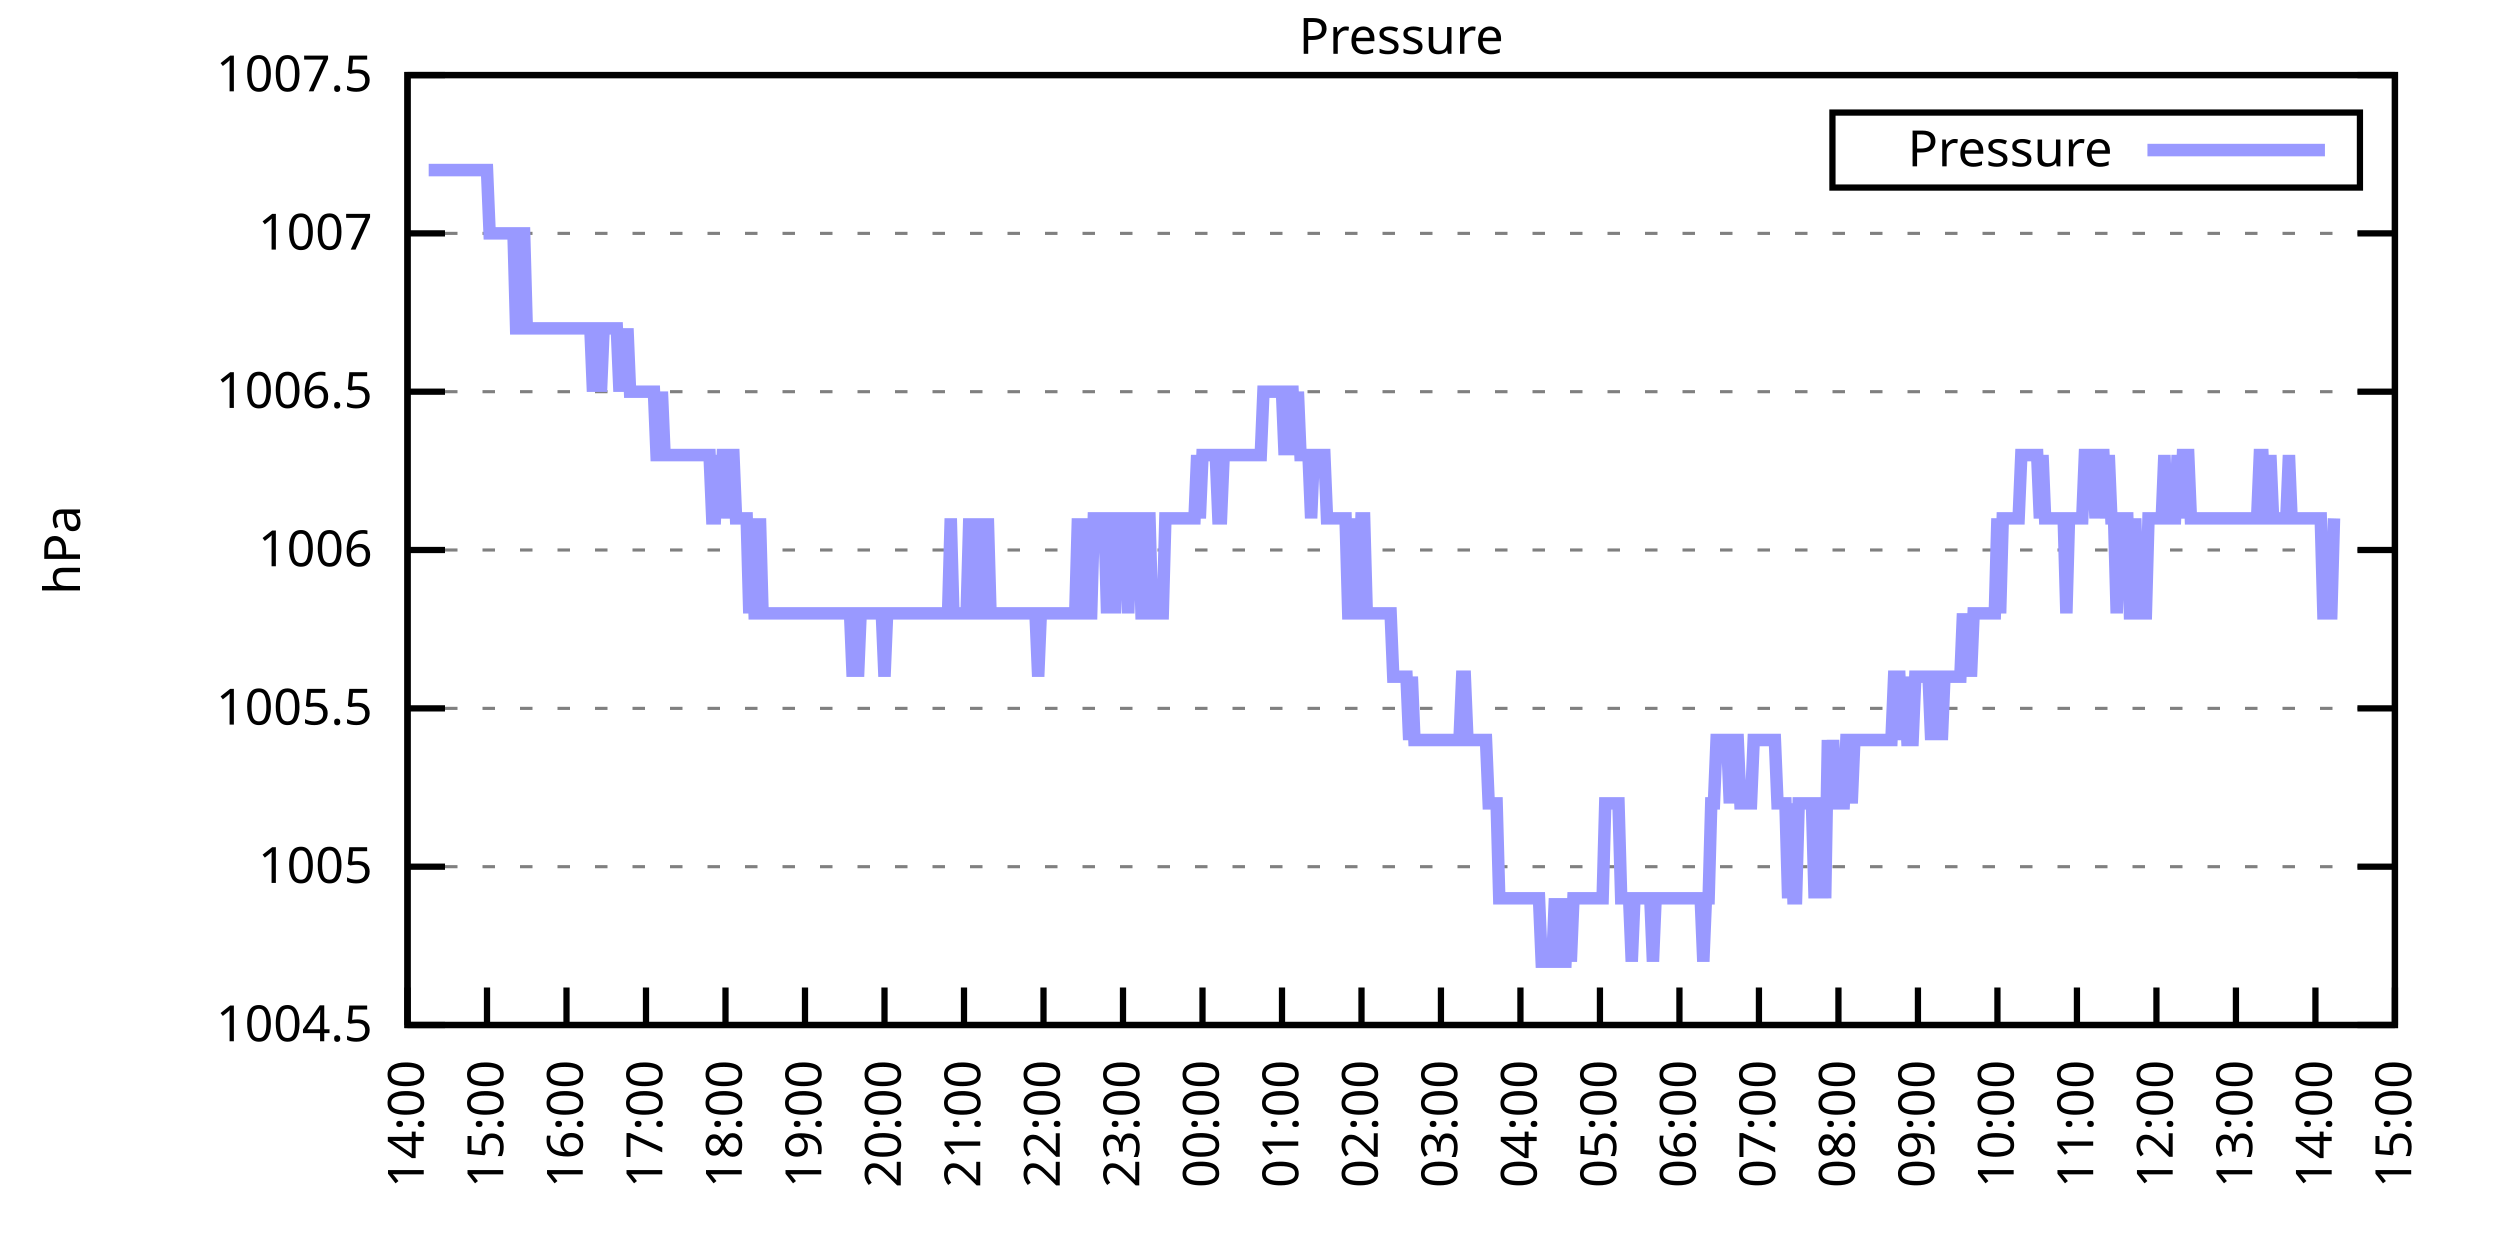
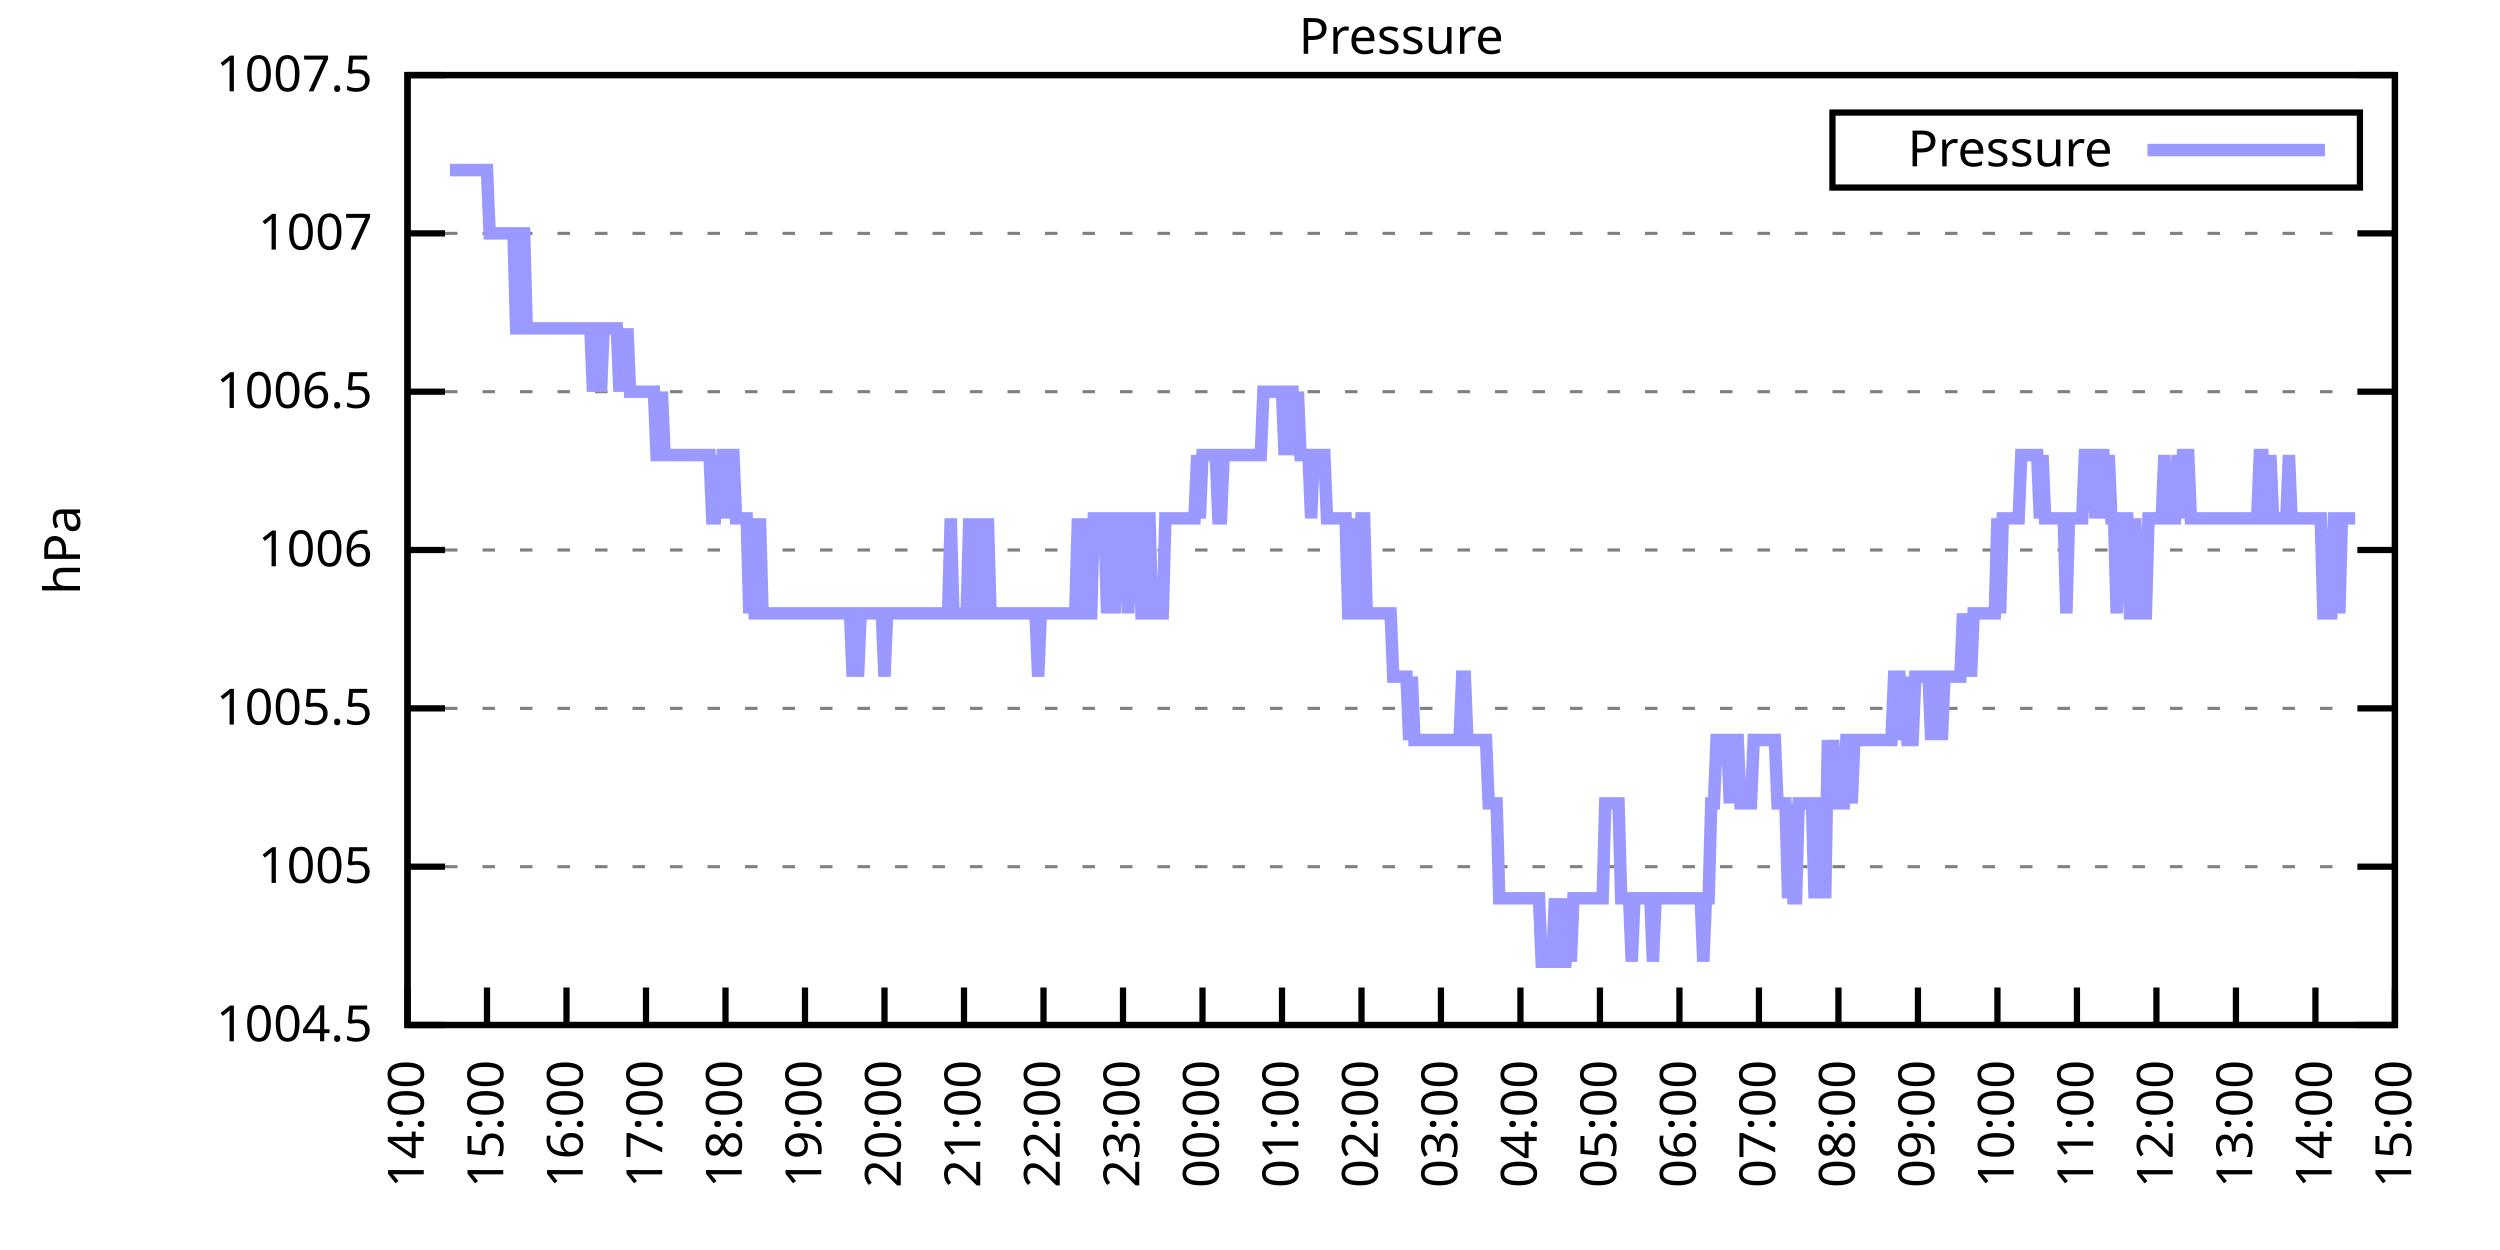
<svg xmlns="http://www.w3.org/2000/svg" xmlns:xlink="http://www.w3.org/1999/xlink" width="400" height="200" viewBox="0 0 400 200">
  <g id="gnuplot_canvas">
    <rect x="0" y="0" width="400" height="200" fill="none" />
    <defs>
      <circle id="gpDot" r="0.5" stroke-width="0.5" stroke="currentColor" />
      <path id="gpPt0" stroke-width="0.333" stroke="currentColor" d="M-1,0 h2 M0,-1 v2" />
      <path id="gpPt1" stroke-width="0.333" stroke="currentColor" d="M-1,-1 L1,1 M1,-1 L-1,1" />
      <path id="gpPt2" stroke-width="0.333" stroke="currentColor" d="M-1,0 L1,0 M0,-1 L0,1 M-1,-1 L1,1 M-1,1 L1,-1" />
      <rect id="gpPt3" stroke-width="0.333" stroke="currentColor" x="-1" y="-1" width="2" height="2" />
      <rect id="gpPt4" stroke-width="0.333" stroke="currentColor" fill="currentColor" x="-1" y="-1" width="2" height="2" />
      <circle id="gpPt5" stroke-width="0.333" stroke="currentColor" cx="0" cy="0" r="1" />
      <use xlink:href="#gpPt5" id="gpPt6" fill="currentColor" stroke="none" />
      <path id="gpPt7" stroke-width="0.333" stroke="currentColor" d="M0,-1.33 L-1.33,0.67 L1.33,0.67 z" />
      <use xlink:href="#gpPt7" id="gpPt8" fill="currentColor" stroke="none" />
      <use xlink:href="#gpPt7" id="gpPt9" stroke="currentColor" transform="rotate(180)" />
      <use xlink:href="#gpPt9" id="gpPt10" fill="currentColor" stroke="none" />
      <use xlink:href="#gpPt3" id="gpPt11" stroke="currentColor" transform="rotate(45)" />
      <use xlink:href="#gpPt11" id="gpPt12" fill="currentColor" stroke="none" />
      <path id="gpPt13" stroke-width="0.333" stroke="currentColor" d="M0,1.330 L1.265,0.411 L0.782,-1.067 L-0.782,-1.076 L-1.265,0.411 z" />
      <use xlink:href="#gpPt13" id="gpPt14" fill="currentColor" stroke="none" />
      <filter id="textbox" filterUnits="objectBoundingBox" x="0" y="0" height="1" width="1">
        <feFlood flood-color="white" flood-opacity="1" result="bgnd" />
        <feComposite in="SourceGraphic" in2="bgnd" operator="atop" />
      </filter>
      <filter id="greybox" filterUnits="objectBoundingBox" x="0" y="0" height="1" width="1">
        <feFlood flood-color="lightgrey" flood-opacity="1" result="grey" />
        <feComposite in="SourceGraphic" in2="grey" operator="atop" />
      </filter>
    </defs>
    <g fill="none" color="white" stroke="currentColor" stroke-width="1.00" stroke-linecap="butt" stroke-linejoin="miter">
</g>
    <g fill="none" color="black" stroke="currentColor" stroke-width="1.00" stroke-linecap="butt" stroke-linejoin="miter">
      <g stroke="none" shape-rendering="crispEdges">
        <polygon fill="rgb(255, 255, 255)" points="65.20,164.00 383.18,164.00 383.18,12.02 65.20,12.02 " />
      </g>
    </g>
    <g fill="none" color="black" stroke="currentColor" stroke-width="1.00" stroke-linecap="butt" stroke-linejoin="miter">
</g>
    <g fill="none" color="black" stroke="black" stroke-width="0.50" stroke-linecap="butt" stroke-linejoin="miter">
</g>
    <g fill="none" color="gray" stroke="currentColor" stroke-width="0.50" stroke-linecap="butt" stroke-linejoin="miter">
      <path stroke="gray" stroke-dasharray="2,4" class="gridline" d="M65.20,164.00 L383.19,164.00  " />
    </g>
    <g fill="none" color="gray" stroke="gray" stroke-width="1.00" stroke-linecap="butt" stroke-linejoin="miter">
</g>
    <g fill="none" color="black" stroke="currentColor" stroke-width="1.00" stroke-linecap="butt" stroke-linejoin="miter">
      <path stroke="black" d="M65.20,164.00 L71.20,164.00 M383.19,164.00 L377.19,164.00  " />
      <g transform="translate(59.60,166.60)" stroke="none" fill="black" font-family="Sans" font-size="8.00" text-anchor="end">
        <text>
          <tspan font-family="Sans"> 1004.5</tspan>
        </text>
      </g>
    </g>
    <g fill="none" color="black" stroke="currentColor" stroke-width="1.00" stroke-linecap="butt" stroke-linejoin="miter">
</g>
    <g fill="none" color="black" stroke="black" stroke-width="0.50" stroke-linecap="butt" stroke-linejoin="miter">
</g>
    <g fill="none" color="gray" stroke="currentColor" stroke-width="0.50" stroke-linecap="butt" stroke-linejoin="miter">
      <path stroke="gray" stroke-dasharray="2,4" class="gridline" d="M65.20,138.67 L383.19,138.67  " />
    </g>
    <g fill="none" color="gray" stroke="gray" stroke-width="1.00" stroke-linecap="butt" stroke-linejoin="miter">
</g>
    <g fill="none" color="black" stroke="currentColor" stroke-width="1.00" stroke-linecap="butt" stroke-linejoin="miter">
      <path stroke="black" d="M65.20,138.67 L71.20,138.67 M383.19,138.67 L377.19,138.67  " />
      <g transform="translate(59.60,141.27)" stroke="none" fill="black" font-family="Sans" font-size="8.00" text-anchor="end">
        <text>
          <tspan font-family="Sans"> 1005</tspan>
        </text>
      </g>
    </g>
    <g fill="none" color="black" stroke="currentColor" stroke-width="1.00" stroke-linecap="butt" stroke-linejoin="miter">
</g>
    <g fill="none" color="black" stroke="black" stroke-width="0.50" stroke-linecap="butt" stroke-linejoin="miter">
</g>
    <g fill="none" color="gray" stroke="currentColor" stroke-width="0.50" stroke-linecap="butt" stroke-linejoin="miter">
      <path stroke="gray" stroke-dasharray="2,4" class="gridline" d="M65.20,113.34 L383.19,113.34  " />
    </g>
    <g fill="none" color="gray" stroke="gray" stroke-width="1.00" stroke-linecap="butt" stroke-linejoin="miter">
</g>
    <g fill="none" color="black" stroke="currentColor" stroke-width="1.00" stroke-linecap="butt" stroke-linejoin="miter">
      <path stroke="black" d="M65.20,113.34 L71.20,113.34 M383.19,113.34 L377.19,113.34  " />
      <g transform="translate(59.60,115.94)" stroke="none" fill="black" font-family="Sans" font-size="8.00" text-anchor="end">
        <text>
          <tspan font-family="Sans"> 1005.5</tspan>
        </text>
      </g>
    </g>
    <g fill="none" color="black" stroke="currentColor" stroke-width="1.00" stroke-linecap="butt" stroke-linejoin="miter">
</g>
    <g fill="none" color="black" stroke="black" stroke-width="0.50" stroke-linecap="butt" stroke-linejoin="miter">
</g>
    <g fill="none" color="gray" stroke="currentColor" stroke-width="0.50" stroke-linecap="butt" stroke-linejoin="miter">
      <path stroke="gray" stroke-dasharray="2,4" class="gridline" d="M65.20,88.00 L383.19,88.00  " />
    </g>
    <g fill="none" color="gray" stroke="gray" stroke-width="1.00" stroke-linecap="butt" stroke-linejoin="miter">
</g>
    <g fill="none" color="black" stroke="currentColor" stroke-width="1.00" stroke-linecap="butt" stroke-linejoin="miter">
      <path stroke="black" d="M65.20,88.00 L71.20,88.00 M383.19,88.00 L377.19,88.00  " />
      <g transform="translate(59.60,90.60)" stroke="none" fill="black" font-family="Sans" font-size="8.00" text-anchor="end">
        <text>
          <tspan font-family="Sans"> 1006</tspan>
        </text>
      </g>
    </g>
    <g fill="none" color="black" stroke="currentColor" stroke-width="1.00" stroke-linecap="butt" stroke-linejoin="miter">
</g>
    <g fill="none" color="black" stroke="black" stroke-width="0.50" stroke-linecap="butt" stroke-linejoin="miter">
</g>
    <g fill="none" color="gray" stroke="currentColor" stroke-width="0.50" stroke-linecap="butt" stroke-linejoin="miter">
      <path stroke="gray" stroke-dasharray="2,4" class="gridline" d="M65.20,62.67 L383.19,62.67  " />
    </g>
    <g fill="none" color="gray" stroke="gray" stroke-width="1.00" stroke-linecap="butt" stroke-linejoin="miter">
</g>
    <g fill="none" color="black" stroke="currentColor" stroke-width="1.00" stroke-linecap="butt" stroke-linejoin="miter">
      <path stroke="black" d="M65.20,62.67 L71.20,62.67 M383.19,62.67 L377.19,62.67  " />
      <g transform="translate(59.60,65.27)" stroke="none" fill="black" font-family="Sans" font-size="8.00" text-anchor="end">
        <text>
          <tspan font-family="Sans"> 1006.5</tspan>
        </text>
      </g>
    </g>
    <g fill="none" color="black" stroke="currentColor" stroke-width="1.00" stroke-linecap="butt" stroke-linejoin="miter">
</g>
    <g fill="none" color="black" stroke="black" stroke-width="0.50" stroke-linecap="butt" stroke-linejoin="miter">
</g>
    <g fill="none" color="gray" stroke="currentColor" stroke-width="0.50" stroke-linecap="butt" stroke-linejoin="miter">
      <path stroke="gray" stroke-dasharray="2,4" class="gridline" d="M65.20,37.34 L383.19,37.34  " />
    </g>
    <g fill="none" color="gray" stroke="gray" stroke-width="1.00" stroke-linecap="butt" stroke-linejoin="miter">
</g>
    <g fill="none" color="black" stroke="currentColor" stroke-width="1.00" stroke-linecap="butt" stroke-linejoin="miter">
      <path stroke="black" d="M65.20,37.34 L71.20,37.34 M383.19,37.34 L377.19,37.34  " />
      <g transform="translate(59.60,39.94)" stroke="none" fill="black" font-family="Sans" font-size="8.00" text-anchor="end">
        <text>
          <tspan font-family="Sans"> 1007</tspan>
        </text>
      </g>
    </g>
    <g fill="none" color="black" stroke="currentColor" stroke-width="1.00" stroke-linecap="butt" stroke-linejoin="miter">
</g>
    <g fill="none" color="black" stroke="black" stroke-width="0.50" stroke-linecap="butt" stroke-linejoin="miter">
</g>
    <g fill="none" color="gray" stroke="currentColor" stroke-width="0.50" stroke-linecap="butt" stroke-linejoin="miter">
      <path stroke="gray" stroke-dasharray="2,4" class="gridline" d="M65.20,12.01 L383.19,12.01  " />
    </g>
    <g fill="none" color="gray" stroke="gray" stroke-width="1.00" stroke-linecap="butt" stroke-linejoin="miter">
</g>
    <g fill="none" color="black" stroke="currentColor" stroke-width="1.00" stroke-linecap="butt" stroke-linejoin="miter">
      <path stroke="black" d="M65.20,12.01 L71.20,12.01 M383.19,12.01 L377.19,12.01  " />
      <g transform="translate(59.60,14.61)" stroke="none" fill="black" font-family="Sans" font-size="8.00" text-anchor="end">
        <text>
          <tspan font-family="Sans"> 1007.5</tspan>
        </text>
      </g>
    </g>
    <g fill="none" color="black" stroke="currentColor" stroke-width="1.00" stroke-linecap="butt" stroke-linejoin="miter">
      <path stroke="black" d="M65.20,164.00 L65.20,158.00  " />
      <g transform="translate(67.80,169.60) rotate(270.00)" stroke="none" fill="black" font-family="Sans" font-size="8.00" text-anchor="end">
        <text>
          <tspan font-family="Sans">14:00</tspan>
        </text>
      </g>
    </g>
    <g fill="none" color="black" stroke="currentColor" stroke-width="1.00" stroke-linecap="butt" stroke-linejoin="miter">
      <path stroke="black" d="M77.92,164.00 L77.92,158.00  " />
      <g transform="translate(80.52,169.60) rotate(270.00)" stroke="none" fill="black" font-family="Sans" font-size="8.00" text-anchor="end">
        <text>
          <tspan font-family="Sans">15:00</tspan>
        </text>
      </g>
    </g>
    <g fill="none" color="black" stroke="currentColor" stroke-width="1.00" stroke-linecap="butt" stroke-linejoin="miter">
      <path stroke="black" d="M90.64,164.00 L90.64,158.00  " />
      <g transform="translate(93.24,169.60) rotate(270.00)" stroke="none" fill="black" font-family="Sans" font-size="8.00" text-anchor="end">
        <text>
          <tspan font-family="Sans">16:00</tspan>
        </text>
      </g>
    </g>
    <g fill="none" color="black" stroke="currentColor" stroke-width="1.00" stroke-linecap="butt" stroke-linejoin="miter">
      <path stroke="black" d="M103.36,164.00 L103.36,158.00  " />
      <g transform="translate(105.96,169.60) rotate(270.00)" stroke="none" fill="black" font-family="Sans" font-size="8.00" text-anchor="end">
        <text>
          <tspan font-family="Sans">17:00</tspan>
        </text>
      </g>
    </g>
    <g fill="none" color="black" stroke="currentColor" stroke-width="1.00" stroke-linecap="butt" stroke-linejoin="miter">
      <path stroke="black" d="M116.08,164.00 L116.08,158.00  " />
      <g transform="translate(118.68,169.60) rotate(270.00)" stroke="none" fill="black" font-family="Sans" font-size="8.00" text-anchor="end">
        <text>
          <tspan font-family="Sans">18:00</tspan>
        </text>
      </g>
    </g>
    <g fill="none" color="black" stroke="currentColor" stroke-width="1.00" stroke-linecap="butt" stroke-linejoin="miter">
      <path stroke="black" d="M128.80,164.00 L128.80,158.00  " />
      <g transform="translate(131.40,169.60) rotate(270.00)" stroke="none" fill="black" font-family="Sans" font-size="8.00" text-anchor="end">
        <text>
          <tspan font-family="Sans">19:00</tspan>
        </text>
      </g>
    </g>
    <g fill="none" color="black" stroke="currentColor" stroke-width="1.00" stroke-linecap="butt" stroke-linejoin="miter">
      <path stroke="black" d="M141.52,164.00 L141.52,158.00  " />
      <g transform="translate(144.12,169.60) rotate(270.00)" stroke="none" fill="black" font-family="Sans" font-size="8.00" text-anchor="end">
        <text>
          <tspan font-family="Sans">20:00</tspan>
        </text>
      </g>
    </g>
    <g fill="none" color="black" stroke="currentColor" stroke-width="1.00" stroke-linecap="butt" stroke-linejoin="miter">
      <path stroke="black" d="M154.24,164.00 L154.24,158.00  " />
      <g transform="translate(156.84,169.60) rotate(270.00)" stroke="none" fill="black" font-family="Sans" font-size="8.00" text-anchor="end">
        <text>
          <tspan font-family="Sans">21:00</tspan>
        </text>
      </g>
    </g>
    <g fill="none" color="black" stroke="currentColor" stroke-width="1.00" stroke-linecap="butt" stroke-linejoin="miter">
      <path stroke="black" d="M166.96,164.00 L166.96,158.00  " />
      <g transform="translate(169.56,169.60) rotate(270.00)" stroke="none" fill="black" font-family="Sans" font-size="8.00" text-anchor="end">
        <text>
          <tspan font-family="Sans">22:00</tspan>
        </text>
      </g>
    </g>
    <g fill="none" color="black" stroke="currentColor" stroke-width="1.00" stroke-linecap="butt" stroke-linejoin="miter">
      <path stroke="black" d="M179.68,164.00 L179.68,158.00  " />
      <g transform="translate(182.28,169.60) rotate(270.00)" stroke="none" fill="black" font-family="Sans" font-size="8.00" text-anchor="end">
        <text>
          <tspan font-family="Sans">23:00</tspan>
        </text>
      </g>
    </g>
    <g fill="none" color="black" stroke="currentColor" stroke-width="1.00" stroke-linecap="butt" stroke-linejoin="miter">
      <path stroke="black" d="M192.40,164.00 L192.40,158.00  " />
      <g transform="translate(195.00,169.60) rotate(270.00)" stroke="none" fill="black" font-family="Sans" font-size="8.00" text-anchor="end">
        <text>
          <tspan font-family="Sans">00:00</tspan>
        </text>
      </g>
    </g>
    <g fill="none" color="black" stroke="currentColor" stroke-width="1.00" stroke-linecap="butt" stroke-linejoin="miter">
      <path stroke="black" d="M205.12,164.00 L205.12,158.00  " />
      <g transform="translate(207.72,169.60) rotate(270.00)" stroke="none" fill="black" font-family="Sans" font-size="8.00" text-anchor="end">
        <text>
          <tspan font-family="Sans">01:00</tspan>
        </text>
      </g>
    </g>
    <g fill="none" color="black" stroke="currentColor" stroke-width="1.00" stroke-linecap="butt" stroke-linejoin="miter">
      <path stroke="black" d="M217.84,164.00 L217.84,158.00  " />
      <g transform="translate(220.44,169.60) rotate(270.00)" stroke="none" fill="black" font-family="Sans" font-size="8.00" text-anchor="end">
        <text>
          <tspan font-family="Sans">02:00</tspan>
        </text>
      </g>
    </g>
    <g fill="none" color="black" stroke="currentColor" stroke-width="1.00" stroke-linecap="butt" stroke-linejoin="miter">
      <path stroke="black" d="M230.55,164.00 L230.55,158.00  " />
      <g transform="translate(233.15,169.60) rotate(270.00)" stroke="none" fill="black" font-family="Sans" font-size="8.00" text-anchor="end">
        <text>
          <tspan font-family="Sans">03:00</tspan>
        </text>
      </g>
    </g>
    <g fill="none" color="black" stroke="currentColor" stroke-width="1.00" stroke-linecap="butt" stroke-linejoin="miter">
      <path stroke="black" d="M243.27,164.00 L243.27,158.00  " />
      <g transform="translate(245.87,169.60) rotate(270.00)" stroke="none" fill="black" font-family="Sans" font-size="8.00" text-anchor="end">
        <text>
          <tspan font-family="Sans">04:00</tspan>
        </text>
      </g>
    </g>
    <g fill="none" color="black" stroke="currentColor" stroke-width="1.00" stroke-linecap="butt" stroke-linejoin="miter">
      <path stroke="black" d="M255.99,164.00 L255.99,158.00  " />
      <g transform="translate(258.59,169.60) rotate(270.00)" stroke="none" fill="black" font-family="Sans" font-size="8.00" text-anchor="end">
        <text>
          <tspan font-family="Sans">05:00</tspan>
        </text>
      </g>
    </g>
    <g fill="none" color="black" stroke="currentColor" stroke-width="1.00" stroke-linecap="butt" stroke-linejoin="miter">
      <path stroke="black" d="M268.71,164.00 L268.71,158.00  " />
      <g transform="translate(271.31,169.60) rotate(270.00)" stroke="none" fill="black" font-family="Sans" font-size="8.00" text-anchor="end">
        <text>
          <tspan font-family="Sans">06:00</tspan>
        </text>
      </g>
    </g>
    <g fill="none" color="black" stroke="currentColor" stroke-width="1.00" stroke-linecap="butt" stroke-linejoin="miter">
      <path stroke="black" d="M281.43,164.00 L281.43,158.00  " />
      <g transform="translate(284.03,169.60) rotate(270.00)" stroke="none" fill="black" font-family="Sans" font-size="8.00" text-anchor="end">
        <text>
          <tspan font-family="Sans">07:00</tspan>
        </text>
      </g>
    </g>
    <g fill="none" color="black" stroke="currentColor" stroke-width="1.00" stroke-linecap="butt" stroke-linejoin="miter">
      <path stroke="black" d="M294.15,164.00 L294.15,158.00  " />
      <g transform="translate(296.75,169.60) rotate(270.00)" stroke="none" fill="black" font-family="Sans" font-size="8.00" text-anchor="end">
        <text>
          <tspan font-family="Sans">08:00</tspan>
        </text>
      </g>
    </g>
    <g fill="none" color="black" stroke="currentColor" stroke-width="1.00" stroke-linecap="butt" stroke-linejoin="miter">
      <path stroke="black" d="M306.87,164.00 L306.87,158.00  " />
      <g transform="translate(309.47,169.60) rotate(270.00)" stroke="none" fill="black" font-family="Sans" font-size="8.00" text-anchor="end">
        <text>
          <tspan font-family="Sans">09:00</tspan>
        </text>
      </g>
    </g>
    <g fill="none" color="black" stroke="currentColor" stroke-width="1.00" stroke-linecap="butt" stroke-linejoin="miter">
      <path stroke="black" d="M319.59,164.00 L319.59,158.00  " />
      <g transform="translate(322.19,169.60) rotate(270.00)" stroke="none" fill="black" font-family="Sans" font-size="8.00" text-anchor="end">
        <text>
          <tspan font-family="Sans">10:00</tspan>
        </text>
      </g>
    </g>
    <g fill="none" color="black" stroke="currentColor" stroke-width="1.00" stroke-linecap="butt" stroke-linejoin="miter">
      <path stroke="black" d="M332.31,164.00 L332.31,158.00  " />
      <g transform="translate(334.91,169.60) rotate(270.00)" stroke="none" fill="black" font-family="Sans" font-size="8.00" text-anchor="end">
        <text>
          <tspan font-family="Sans">11:00</tspan>
        </text>
      </g>
    </g>
    <g fill="none" color="black" stroke="currentColor" stroke-width="1.00" stroke-linecap="butt" stroke-linejoin="miter">
      <path stroke="black" d="M345.03,164.00 L345.03,158.00  " />
      <g transform="translate(347.63,169.60) rotate(270.00)" stroke="none" fill="black" font-family="Sans" font-size="8.00" text-anchor="end">
        <text>
          <tspan font-family="Sans">12:00</tspan>
        </text>
      </g>
    </g>
    <g fill="none" color="black" stroke="currentColor" stroke-width="1.00" stroke-linecap="butt" stroke-linejoin="miter">
      <path stroke="black" d="M357.75,164.00 L357.75,158.00  " />
      <g transform="translate(360.35,169.60) rotate(270.00)" stroke="none" fill="black" font-family="Sans" font-size="8.00" text-anchor="end">
        <text>
          <tspan font-family="Sans">13:00</tspan>
        </text>
      </g>
    </g>
    <g fill="none" color="black" stroke="currentColor" stroke-width="1.00" stroke-linecap="butt" stroke-linejoin="miter">
      <path stroke="black" d="M370.47,164.00 L370.47,158.00  " />
      <g transform="translate(373.07,169.60) rotate(270.00)" stroke="none" fill="black" font-family="Sans" font-size="8.00" text-anchor="end">
        <text>
          <tspan font-family="Sans">14:00</tspan>
        </text>
      </g>
    </g>
    <g fill="none" color="black" stroke="currentColor" stroke-width="1.00" stroke-linecap="butt" stroke-linejoin="miter">
      <path stroke="black" d="M383.19,164.00 L383.19,158.00  " />
      <g transform="translate(385.79,169.60) rotate(270.00)" stroke="none" fill="black" font-family="Sans" font-size="8.00" text-anchor="end">
        <text>
          <tspan font-family="Sans">15:00</tspan>
        </text>
      </g>
    </g>
    <g fill="none" color="black" stroke="currentColor" stroke-width="1.00" stroke-linecap="butt" stroke-linejoin="miter">
</g>
    <g fill="none" color="black" stroke="currentColor" stroke-width="1.00" stroke-linecap="butt" stroke-linejoin="miter">
      <path stroke="black" d="M65.20,12.01 L65.20,164.00 L383.19,164.00 L383.19,12.01 L65.20,12.01 Z  " />
    </g>
    <g fill="none" color="black" stroke="currentColor" stroke-width="1.00" stroke-linecap="butt" stroke-linejoin="miter">
</g>
    <g fill="none" color="black" stroke="currentColor" stroke-width="1.00" stroke-linecap="butt" stroke-linejoin="miter">
      <path stroke="black" d="M293.19,30.01 L293.19,18.01 L377.59,18.01 L377.59,30.01 L293.19,30.01 Z  " />
    </g>
    <g id="Pressure_plot_1">
      <g fill="none" color="white" stroke="black" stroke-width="2.00" stroke-linecap="butt" stroke-linejoin="miter">
</g>
      <g fill="none" color="black" stroke="currentColor" stroke-width="2.00" stroke-linecap="butt" stroke-linejoin="miter">
        <g transform="translate(337.99,26.61)" stroke="none" fill="black" font-family="Sans" font-size="8.00" text-anchor="end">
          <text>
            <tspan font-family="Sans">Pressure</tspan>
          </text>
        </g>
      </g>
      <g fill="none" color="black" stroke="currentColor" stroke-width="2.00" stroke-linecap="butt" stroke-linejoin="miter">
-         <path stroke="rgb(153, 153, 255)" d="M343.59,24.01 L371.99,24.01 M68.59,27.21 L69.02,27.21 L69.44,27.21 L69.86,27.21 L70.29,27.21 L70.71,27.21   L71.14,27.21 L71.56,27.21 L71.98,27.21 L72.41,27.21 L72.83,27.21 L73.26,27.21 L73.68,27.21 L74.10,27.21   L74.53,27.21 L74.95,27.21 L75.38,27.21 L75.80,27.21 L76.22,27.21 L76.65,27.21 L77.07,27.21 L77.50,27.21   L77.92,27.21 L78.34,37.34 L78.77,37.34 L79.19,37.34 L79.62,37.34 L80.04,37.34 L80.46,37.34 L80.89,37.34   L81.31,37.34 L81.74,37.34 L82.16,37.34 L82.58,52.54 L83.01,52.54 L83.43,37.34 L83.86,37.34 L84.28,52.54   L84.70,52.54 L85.13,52.54 L85.55,52.54 L85.98,52.54 L86.40,52.54 L86.82,52.54 L87.25,52.54 L87.67,52.54   L88.10,52.54 L88.52,52.54 L88.94,52.54 L89.37,52.54 L89.79,52.54 L90.22,52.54 L90.64,52.54 L91.06,52.54   L91.49,52.54 L91.91,52.54 L92.34,52.54 L92.76,52.54 L93.18,52.54 L93.61,52.54 L94.03,52.54 L94.46,52.54   L94.88,62.67 L95.30,52.54 L95.73,52.54 L96.15,62.67 L96.58,52.54 L97.00,52.54 L97.42,52.54 L97.85,52.54   L98.27,52.54 L98.69,52.54 L99.12,62.67 L99.54,52.54 L99.97,62.67 L100.39,52.54 L100.81,62.67 L101.24,62.67   L101.66,62.67 L102.09,62.67 L102.51,62.67 L102.93,62.67 L103.36,62.67 L103.78,62.67 L104.21,62.67 L104.63,62.67   L105.05,72.81 L105.48,72.81 L105.90,62.67 L106.33,72.81 L106.75,72.81 L107.17,72.81 L107.60,72.81 L108.02,72.81   L108.45,72.81 L108.87,72.81 L109.29,72.81 L109.72,72.81 L110.14,72.81 L110.57,72.81 L110.99,72.81 L111.41,72.81   L111.84,72.81 L112.26,72.81 L112.69,72.81 L113.11,72.81 L113.53,72.81 L113.96,82.94 L114.38,82.94 L114.81,72.81   L115.23,82.94 L115.65,72.81 L116.08,72.81 L116.50,82.94 L116.93,72.81 L117.35,72.81 L117.77,82.94 L118.20,82.94   L118.62,82.94 L119.05,82.94 L119.47,82.94 L119.89,98.14 L120.32,82.94 L120.74,98.14 L121.17,98.14 L121.59,82.94   L122.01,98.14 L122.44,98.14 L122.86,98.14 L123.29,98.14 L123.71,98.14 L124.13,98.14 L124.56,98.14 L124.98,98.14   L125.41,98.14 L125.83,98.14 L126.25,98.14 L126.68,98.14 L127.10,98.14 L127.53,98.14 L127.95,98.14 L128.37,98.14   L128.80,98.14 L129.22,98.14 L129.65,98.14 L130.07,98.14 L130.49,98.14 L130.92,98.14 L131.34,98.14 L131.77,98.14   L132.19,98.14 L132.61,98.14 L133.04,98.14 L133.46,98.14 L133.89,98.14 L134.31,98.14 L134.73,98.14 L135.16,98.14   L135.58,98.14 L136.01,98.14 L136.43,108.27 L136.85,98.14 L137.28,108.27 L137.70,98.14 L138.13,98.14 L138.55,98.14   L138.97,98.14 L139.40,98.14 L139.82,98.14 L140.25,98.14 L140.67,98.14 L141.09,98.14 L141.52,108.27 L141.94,98.14   L142.37,98.14 L142.79,98.14 L143.21,98.14 L143.64,98.14 L144.06,98.14 L144.49,98.14 L144.91,98.14 L145.33,98.14   L145.76,98.14 L146.18,98.14 L146.61,98.14 L147.03,98.14 L147.45,98.14 L147.88,98.14 L148.30,98.14 L148.73,98.14   L149.15,98.14 L149.57,98.14 L150.00,98.14 L150.42,98.14 L150.85,98.14 L151.27,98.14 L151.69,98.14 L152.12,82.94   L152.54,98.14 L152.97,98.14 L153.39,98.14 L153.81,98.14 L154.24,98.14 L154.66,98.14 L155.09,82.94 L155.51,98.14   L155.93,98.14 L156.36,98.14 L156.78,82.94 L157.21,98.14 L157.63,98.14 L158.05,82.94 L158.48,98.14 L158.90,98.14   L159.33,98.14 L159.75,98.14 L160.17,98.14 L160.60,98.14 L161.02,98.14 L161.44,98.14 L161.87,98.14 L162.29,98.14   L162.72,98.14 L163.14,98.14 L163.56,98.14 L163.99,98.14 L164.41,98.14 L164.84,98.14 L165.26,98.14 L165.68,98.14   L166.11,108.27 L166.53,98.14 L166.96,98.14 L167.38,98.14 L167.80,98.14 L168.23,98.14 L168.65,98.14 L169.08,98.14   L169.50,98.14 L169.92,98.14 L170.35,98.14 L170.77,98.14 L171.20,98.14 L171.62,98.14 L172.04,98.14 L172.47,82.94   L172.89,98.14 L173.32,82.94 L173.74,98.14 L174.16,98.14 L174.59,98.14 L175.01,82.94 L175.44,82.94 L175.86,82.94   L176.28,82.94 L176.71,82.94 L177.13,98.14 L177.56,82.94 L177.98,82.94 L178.40,98.14 L178.83,82.94 L179.25,82.94   L179.68,82.94 L180.10,82.94 L180.52,98.14 L180.95,82.94 L181.37,82.94 L181.80,82.94 L182.22,82.94 L182.64,98.14   L183.07,98.14 L183.49,82.94 L183.92,82.94 L184.34,98.14 L184.76,98.14 L185.19,98.14 L185.61,98.14 L186.04,98.14   L186.46,82.94 L186.88,82.94 L187.31,82.94 L187.73,82.94 L188.16,82.94 L188.58,82.94 L189.00,82.94 L189.43,82.94   L189.85,82.94 L190.28,82.94 L190.70,82.94 L191.12,82.94 L191.55,72.81 L191.97,82.94 L192.40,72.81 L192.82,72.81   L193.24,72.81 L193.67,72.81 L194.09,72.81 L194.52,72.81 L194.94,82.94 L195.36,82.94 L195.79,72.81 L196.21,72.81   L196.64,72.81 L197.06,72.81 L197.48,72.81 L197.91,72.81 L198.33,72.81 L198.76,72.81 L199.18,72.81 L199.60,72.81   L200.03,72.81 L200.45,72.81 L200.88,72.81 L201.30,72.81 L201.72,72.81 L202.15,62.67 L202.57,62.67 L203.00,62.67   L203.42,62.67 L203.84,62.67 L204.27,62.67 L204.69,62.67 L205.12,62.67 L205.54,72.81 L205.96,62.67 L206.39,62.67   L206.81,62.67 L207.24,72.81 L207.66,62.67 L208.08,72.81 L208.51,72.81 L208.93,72.81 L209.36,72.81 L209.78,82.94   L210.20,72.81 L210.63,72.81 L211.05,72.81 L211.48,72.81 L211.90,72.81 L212.32,82.94 L212.75,82.94 L213.17,82.94   L213.60,82.94 L214.02,82.94 L214.44,82.94 L214.87,82.94 L215.29,82.94 L215.72,98.14 L216.14,98.14 L216.56,82.94   L216.99,98.14 L217.41,98.14 L217.84,82.94 L218.26,82.94 L218.68,98.14 L219.11,98.14 L219.53,98.14 L219.96,98.14   L220.38,98.14 L220.80,98.14 L221.23,98.14 L221.65,98.14 L222.08,98.14 L222.50,98.14 L222.92,108.27 L223.35,108.27   L223.77,108.27 L224.20,108.27 L224.62,108.27 L225.04,108.27 L225.47,118.40 L225.89,108.27 L226.31,118.40 L226.74,118.40   L227.16,118.40 L227.59,118.40 L228.01,118.40 L228.43,118.40 L228.86,118.40 L229.28,118.40 L229.71,118.40 L230.13,118.40   L230.55,118.40 L230.98,118.40 L231.40,118.40 L231.83,118.40 L232.25,118.40 L232.67,118.40 L233.10,118.40 L233.52,118.40   L233.95,108.27 L234.37,108.27 L234.79,118.40 L235.22,118.40 L235.64,118.40 L236.07,118.40 L236.49,118.40 L236.91,118.40   L237.34,118.40 L237.76,118.40 L238.19,128.54 L238.61,128.54 L239.03,128.54 L239.46,128.54 L239.88,143.73 L240.31,143.73   L240.73,143.73 L241.15,143.73 L241.58,143.73 L242.00,143.73 L242.43,143.73 L242.85,143.73 L243.27,143.73 L243.70,143.73   L244.12,143.73 L244.55,143.73 L244.97,143.73 L245.39,143.73 L245.82,143.73 L246.24,143.73 L246.67,153.87 L247.09,153.87   L247.51,153.87 L247.94,153.87 L248.36,153.87 L248.79,143.73 L249.21,153.87 L249.63,143.73 L250.06,153.87 L250.48,153.87   L250.91,143.73 L251.33,153.87 L251.75,143.73 L252.18,143.73 L252.60,143.73 L253.03,143.73 L253.45,143.73 L253.87,143.73   L254.30,143.73 L254.72,143.73 L255.15,143.73 L255.57,143.73 L255.99,143.73 L256.42,143.73 L256.84,128.54 L257.27,128.54   L257.69,128.54 L258.11,128.54 L258.54,128.54 L258.96,128.54 L259.39,143.73 L259.81,143.73 L260.23,143.73 L260.66,143.73   L261.08,153.87 L261.51,143.73 L261.93,143.73 L262.35,143.73 L262.78,143.73 L263.20,143.73 L263.63,143.73 L264.05,143.73   L264.47,153.87 L264.90,143.73 L265.32,143.73 L265.75,143.73 L266.17,143.73 L266.59,143.73 L267.02,143.73 L267.44,143.73   L267.87,143.73 L268.29,143.73 L268.71,143.73 L269.14,143.73 L269.56,143.73 L269.99,143.73 L270.41,143.73 L270.83,143.73   L271.26,143.73 L271.68,143.73 L272.11,143.73 L272.53,153.87 L272.95,143.73 L273.38,143.73 L273.80,128.54 L274.23,128.54   L274.65,118.40 L275.07,118.40 L275.50,118.40 L275.92,118.40 L276.35,118.40 L276.77,128.54 L277.19,118.40 L277.62,118.40   L278.04,118.40 L278.47,128.54 L278.89,128.54 L279.31,128.54 L279.74,128.54 L280.16,128.54 L280.59,118.40 L281.01,118.40   L281.43,118.40 L281.86,118.40 L282.28,118.40 L282.71,118.40 L283.13,118.40 L283.55,118.40 L283.98,118.40 L284.40,128.54   L284.83,128.54 L285.25,128.54 L285.67,128.54 L286.10,143.73 L286.52,128.54 L286.95,143.73 L287.37,143.73 L287.79,128.54   L288.22,128.54 L288.64,128.54 L289.06,128.54 L289.49,128.54 L289.91,128.54 L290.34,143.73 L290.76,128.54 L291.18,128.54   L291.61,128.54 L292.03,143.73 L292.46,118.40 L292.88,128.54 L293.30,118.40 L293.73,128.54 L294.15,128.54 L294.58,128.54   L295.00,128.54 L295.42,118.40 L295.85,118.40 L296.27,128.54 L296.70,118.40 L297.12,118.40 L297.54,118.40 L297.97,118.40   L298.39,118.40 L298.82,118.40 L299.24,118.40 L299.66,118.40 L300.09,118.40 L300.51,118.40 L300.94,118.40 L301.36,118.40   L301.78,118.40 L302.21,118.40 L302.63,118.40 L303.06,108.27 L303.48,108.27 L303.90,108.27 L304.33,118.40 L304.75,108.27   L305.18,118.40 L305.60,118.40 L306.02,118.40 L306.45,108.27 L306.87,108.27 L307.30,108.27 L307.72,108.27 L308.14,108.27   L308.57,108.27 L308.99,118.40 L309.42,108.27 L309.84,108.27 L310.26,108.27 L310.69,118.40 L311.11,108.27 L311.54,108.27   L311.96,108.27 L312.38,108.27 L312.81,108.27 L313.23,108.27 L313.66,108.27 L314.08,98.14 L314.50,108.27 L314.93,98.14   L315.35,108.27 L315.78,98.14 L316.20,98.14 L316.62,98.14 L317.05,98.14 L317.47,98.14 L317.90,98.14 L318.32,98.14   L318.74,98.14 L319.17,98.14 L319.59,82.94 L320.02,98.14 L320.44,82.94 L320.86,82.94 L321.29,82.94 L321.71,82.94   L322.14,82.94 L322.56,82.94 L322.98,82.94 L323.41,72.81 L323.83,72.81 L324.26,72.81 L324.68,72.81 L325.10,72.81   L325.53,72.81 L325.95,72.81 L326.38,82.94 L326.80,72.81 L327.22,82.94 L327.65,82.94 L328.07,82.94 L328.50,82.94   L328.92,82.94 L329.34,82.94 L329.77,82.94 L330.19,82.94 L330.62,98.14 L331.04,82.94 L331.46,82.94 L331.89,82.94   L332.31,82.94 L332.74,82.94 L333.16,82.94 L333.58,72.81 L334.01,72.81 L334.43,72.81 L334.86,72.81 L335.28,82.94   L335.70,72.81 L336.13,72.81 L336.55,72.81 L336.98,82.94 L337.40,72.81 L337.82,82.94 L338.25,82.94 L338.67,98.14   L339.10,82.94 L339.52,82.94 L339.94,82.94 L340.37,82.94 L340.79,98.14 L341.22,98.14 L341.64,82.94 L342.06,98.14   L342.49,98.14 L342.91,98.14 L343.34,98.14 L343.76,82.94 L344.18,82.94 L344.61,82.94 L345.03,82.94 L345.46,82.94   L345.88,82.94 L346.30,72.81 L346.73,82.94 L347.15,82.94 L347.58,82.94 L348.00,82.94 L348.42,72.81 L348.85,82.94   L349.27,72.81 L349.70,72.81 L350.12,72.81 L350.54,82.94 L350.97,82.94 L351.39,82.94 L351.81,82.94 L352.24,82.94   L352.66,82.94 L353.09,82.94 L353.51,82.94 L353.93,82.94 L354.36,82.94 L354.78,82.94 L355.21,82.94 L355.63,82.94   L356.05,82.94 L356.48,82.94 L356.90,82.94 L357.33,82.94 L357.75,82.94 L358.17,82.94 L358.60,82.94 L359.02,82.94   L359.45,82.94 L359.87,82.94 L360.29,82.94 L360.72,82.94 L361.14,82.94 L361.57,72.81 L361.99,72.81 L362.41,82.94   L362.84,82.94 L363.26,72.81 L363.69,82.94 L364.11,82.94 L364.53,82.94 L364.96,82.94 L365.38,82.94 L365.81,82.94   L366.23,72.81 L366.65,82.94 L367.08,82.94 L367.50,82.94 L367.93,82.94 L368.35,82.94 L368.77,82.94 L369.20,82.94   L369.62,82.94 L370.05,82.94 L370.47,82.94 L370.89,82.94 L371.32,82.94 L371.74,98.14 L372.17,98.14 L372.59,98.14   L373.01,98.14 L373.44,82.94  " />
+         <path stroke="rgb(153, 153, 255)" d="M343.59,24.01 L371.99,24.01 M71.98,27.21 L72.41,27.21 L72.83,27.21 L73.26,27.21 L73.68,27.21 L74.10,27.21   L74.53,27.21 L74.95,27.21 L75.38,27.21 L75.80,27.21 L76.22,27.21 L76.65,27.21 L77.07,27.21 L77.50,27.21   L77.92,27.21 L78.34,37.34 L78.77,37.34 L79.19,37.34 L79.62,37.34 L80.04,37.34 L80.46,37.34 L80.89,37.34   L81.31,37.34 L81.74,37.34 L82.16,37.34 L82.58,52.54 L83.01,52.54 L83.43,37.34 L83.86,37.34 L84.28,52.54   L84.70,52.54 L85.13,52.54 L85.55,52.54 L85.98,52.54 L86.40,52.54 L86.82,52.54 L87.25,52.54 L87.67,52.54   L88.10,52.54 L88.52,52.54 L88.94,52.54 L89.37,52.54 L89.79,52.54 L90.22,52.54 L90.64,52.54 L91.06,52.54   L91.49,52.54 L91.91,52.54 L92.34,52.54 L92.76,52.54 L93.18,52.54 L93.61,52.54 L94.03,52.54 L94.46,52.54   L94.88,62.67 L95.30,52.54 L95.73,52.54 L96.15,62.67 L96.58,52.54 L97.00,52.54 L97.42,52.54 L97.85,52.54   L98.27,52.54 L98.69,52.54 L99.12,62.67 L99.54,52.54 L99.97,62.67 L100.39,52.54 L100.81,62.67 L101.24,62.67   L101.66,62.67 L102.09,62.67 L102.51,62.67 L102.93,62.67 L103.36,62.67 L103.78,62.67 L104.21,62.67 L104.63,62.67   L105.05,72.81 L105.48,72.81 L105.90,62.67 L106.33,72.81 L106.75,72.81 L107.17,72.81 L107.60,72.81 L108.02,72.81   L108.45,72.81 L108.87,72.81 L109.29,72.81 L109.72,72.81 L110.14,72.81 L110.57,72.81 L110.99,72.81 L111.41,72.81   L111.84,72.81 L112.26,72.81 L112.69,72.81 L113.11,72.81 L113.53,72.81 L113.96,82.94 L114.38,82.94 L114.81,72.81   L115.23,82.94 L115.65,72.81 L116.08,72.81 L116.50,82.94 L116.93,72.81 L117.35,72.81 L117.77,82.94 L118.20,82.94   L118.62,82.94 L119.05,82.94 L119.47,82.94 L119.89,98.14 L120.32,82.94 L120.74,98.14 L121.17,98.14 L121.59,82.94   L122.01,98.14 L122.44,98.14 L122.86,98.14 L123.29,98.14 L123.71,98.14 L124.13,98.14 L124.56,98.14 L124.98,98.14   L125.41,98.14 L125.83,98.14 L126.25,98.14 L126.68,98.14 L127.10,98.14 L127.53,98.14 L127.95,98.14 L128.37,98.14   L128.80,98.14 L129.22,98.14 L129.65,98.14 L130.07,98.14 L130.49,98.14 L130.92,98.14 L131.34,98.14 L131.77,98.14   L132.19,98.14 L132.61,98.14 L133.04,98.14 L133.46,98.14 L133.89,98.14 L134.31,98.14 L134.73,98.14 L135.16,98.14   L135.58,98.14 L136.01,98.14 L136.43,108.27 L136.85,98.14 L137.28,108.27 L137.70,98.14 L138.13,98.14 L138.55,98.14   L138.97,98.14 L139.40,98.14 L139.82,98.14 L140.25,98.14 L140.67,98.14 L141.09,98.14 L141.52,108.27 L141.94,98.14   L142.37,98.14 L142.79,98.14 L143.21,98.14 L143.64,98.14 L144.06,98.14 L144.49,98.14 L144.91,98.14 L145.33,98.14   L145.76,98.14 L146.18,98.14 L146.61,98.14 L147.03,98.14 L147.45,98.14 L147.88,98.14 L148.30,98.14 L148.73,98.14   L149.15,98.14 L149.57,98.14 L150.00,98.14 L150.42,98.14 L150.85,98.14 L151.27,98.14 L151.69,98.14 L152.12,82.94   L152.54,98.14 L152.97,98.14 L153.39,98.14 L153.81,98.14 L154.24,98.14 L154.66,98.14 L155.09,82.94 L155.51,98.14   L155.93,98.14 L156.36,98.14 L156.78,82.94 L157.21,98.14 L157.63,98.14 L158.05,82.94 L158.48,98.14 L158.90,98.14   L159.33,98.14 L159.75,98.14 L160.17,98.14 L160.60,98.14 L161.02,98.14 L161.44,98.14 L161.87,98.14 L162.29,98.14   L162.72,98.14 L163.14,98.14 L163.56,98.14 L163.99,98.14 L164.41,98.14 L164.84,98.14 L165.26,98.14 L165.68,98.14   L166.11,108.27 L166.53,98.14 L166.96,98.14 L167.38,98.14 L167.80,98.14 L168.23,98.14 L168.65,98.14 L169.08,98.14   L169.50,98.14 L169.92,98.14 L170.35,98.14 L170.77,98.14 L171.20,98.14 L171.62,98.14 L172.04,98.14 L172.47,82.94   L172.89,98.14 L173.32,82.94 L173.74,98.14 L174.16,98.14 L174.59,98.14 L175.01,82.94 L175.44,82.94 L175.86,82.94   L176.28,82.94 L176.71,82.94 L177.13,98.14 L177.56,82.94 L177.98,82.94 L178.40,98.14 L178.83,82.94 L179.25,82.94   L179.68,82.94 L180.10,82.94 L180.52,98.14 L180.95,82.94 L181.37,82.94 L181.80,82.94 L182.22,82.94 L182.64,98.14   L183.07,98.14 L183.49,82.94 L183.92,82.94 L184.34,98.14 L184.76,98.14 L185.19,98.14 L185.61,98.14 L186.04,98.14   L186.46,82.94 L186.88,82.94 L187.31,82.94 L187.73,82.94 L188.16,82.94 L188.58,82.94 L189.00,82.94 L189.43,82.94   L189.85,82.94 L190.28,82.94 L190.70,82.94 L191.12,82.94 L191.55,72.81 L191.97,82.94 L192.40,72.81 L192.82,72.81   L193.24,72.81 L193.67,72.81 L194.09,72.81 L194.52,72.81 L194.94,82.94 L195.36,82.94 L195.79,72.81 L196.21,72.81   L196.64,72.81 L197.06,72.81 L197.48,72.81 L197.91,72.81 L198.33,72.81 L198.76,72.81 L199.18,72.81 L199.60,72.81   L200.03,72.81 L200.45,72.81 L200.88,72.81 L201.30,72.81 L201.72,72.81 L202.15,62.67 L202.57,62.67 L203.00,62.67   L203.42,62.67 L203.84,62.67 L204.27,62.67 L204.69,62.67 L205.12,62.67 L205.54,72.81 L205.96,62.67 L206.39,62.67   L206.81,62.67 L207.24,72.81 L207.66,62.67 L208.08,72.81 L208.51,72.81 L208.93,72.81 L209.36,72.81 L209.78,82.94   L210.20,72.81 L210.63,72.81 L211.05,72.81 L211.48,72.81 L211.90,72.81 L212.32,82.94 L212.75,82.94 L213.17,82.94   L213.60,82.94 L214.02,82.94 L214.44,82.94 L214.87,82.94 L215.29,82.94 L215.72,98.14 L216.14,98.14 L216.56,82.94   L216.99,98.14 L217.41,98.14 L217.84,82.94 L218.26,82.94 L218.68,98.14 L219.11,98.14 L219.53,98.14 L219.96,98.14   L220.38,98.14 L220.80,98.14 L221.23,98.14 L221.65,98.14 L222.08,98.14 L222.50,98.14 L222.92,108.27 L223.35,108.27   L223.77,108.27 L224.20,108.27 L224.62,108.27 L225.04,108.27 L225.47,118.40 L225.89,108.27 L226.31,118.40 L226.74,118.40   L227.16,118.40 L227.59,118.40 L228.01,118.40 L228.43,118.40 L228.86,118.40 L229.28,118.40 L229.71,118.40 L230.13,118.40   L230.55,118.40 L230.98,118.40 L231.40,118.40 L231.83,118.40 L232.25,118.40 L232.67,118.40 L233.10,118.40 L233.52,118.40   L233.95,108.27 L234.37,108.27 L234.79,118.40 L235.22,118.40 L235.64,118.40 L236.07,118.40 L236.49,118.40 L236.91,118.40   L237.34,118.40 L237.76,118.40 L238.19,128.54 L238.61,128.54 L239.03,128.54 L239.46,128.54 L239.88,143.73 L240.31,143.73   L240.73,143.73 L241.15,143.73 L241.58,143.73 L242.00,143.73 L242.43,143.73 L242.85,143.73 L243.27,143.73 L243.70,143.73   L244.12,143.73 L244.55,143.73 L244.97,143.73 L245.39,143.73 L245.82,143.73 L246.24,143.73 L246.67,153.87 L247.09,153.87   L247.51,153.87 L247.94,153.87 L248.36,153.87 L248.79,143.73 L249.21,153.87 L249.63,143.73 L250.06,153.87 L250.48,153.87   L250.91,143.73 L251.33,153.87 L251.75,143.73 L252.18,143.73 L252.60,143.73 L253.03,143.73 L253.45,143.73 L253.87,143.73   L254.30,143.73 L254.72,143.73 L255.15,143.73 L255.57,143.73 L255.99,143.73 L256.42,143.73 L256.84,128.54 L257.27,128.54   L257.69,128.54 L258.11,128.54 L258.54,128.54 L258.96,128.54 L259.39,143.73 L259.81,143.73 L260.23,143.73 L260.66,143.73   L261.08,153.87 L261.51,143.73 L261.93,143.73 L262.35,143.73 L262.78,143.73 L263.20,143.73 L263.63,143.73 L264.05,143.73   L264.47,153.87 L264.90,143.73 L265.32,143.73 L265.75,143.73 L266.17,143.73 L266.59,143.73 L267.02,143.73 L267.44,143.73   L267.87,143.73 L268.29,143.73 L268.71,143.73 L269.14,143.73 L269.56,143.73 L269.99,143.73 L270.41,143.73 L270.83,143.73   L271.26,143.73 L271.68,143.73 L272.11,143.73 L272.53,153.87 L272.95,143.73 L273.38,143.73 L273.80,128.54 L274.23,128.54   L274.65,118.40 L275.07,118.40 L275.50,118.40 L275.92,118.40 L276.35,118.40 L276.77,128.54 L277.19,118.40 L277.62,118.40   L278.04,118.40 L278.47,128.54 L278.89,128.54 L279.31,128.54 L279.74,128.54 L280.16,128.54 L280.59,118.40 L281.01,118.40   L281.43,118.40 L281.86,118.40 L282.28,118.40 L282.71,118.40 L283.13,118.40 L283.55,118.40 L283.98,118.40 L284.40,128.54   L284.83,128.54 L285.25,128.54 L285.67,128.54 L286.10,143.73 L286.52,128.54 L286.95,143.73 L287.37,143.73 L287.79,128.54   L288.22,128.54 L288.64,128.54 L289.06,128.54 L289.49,128.54 L289.91,128.54 L290.34,143.73 L290.76,128.54 L291.18,128.54   L291.61,128.54 L292.03,143.73 L292.46,118.40 L292.88,128.54 L293.30,118.40 L293.73,128.54 L294.15,128.54 L294.58,128.54   L295.00,128.54 L295.42,118.40 L295.85,118.40 L296.27,128.54 L296.70,118.40 L297.12,118.40 L297.54,118.40 L297.97,118.40   L298.39,118.40 L298.82,118.40 L299.24,118.40 L299.66,118.40 L300.09,118.40 L300.51,118.40 L300.94,118.40 L301.36,118.40   L301.78,118.40 L302.21,118.40 L302.63,118.40 L303.06,108.27 L303.48,108.27 L303.90,108.27 L304.33,118.40 L304.75,108.27   L305.18,118.40 L305.60,118.40 L306.02,118.40 L306.45,108.27 L306.87,108.27 L307.30,108.27 L307.72,108.27 L308.14,108.27   L308.57,108.27 L308.99,118.40 L309.42,108.27 L309.84,108.27 L310.26,108.27 L310.69,118.40 L311.11,108.27 L311.54,108.27   L311.96,108.27 L312.38,108.27 L312.81,108.27 L313.23,108.27 L313.66,108.27 L314.08,98.14 L314.50,108.27 L314.93,98.14   L315.35,108.27 L315.78,98.14 L316.20,98.14 L316.62,98.14 L317.05,98.14 L317.47,98.14 L317.90,98.14 L318.32,98.14   L318.74,98.14 L319.17,98.14 L319.59,82.94 L320.02,98.14 L320.44,82.94 L320.86,82.94 L321.29,82.94 L321.71,82.94   L322.14,82.94 L322.56,82.94 L322.98,82.94 L323.41,72.81 L323.83,72.81 L324.26,72.81 L324.68,72.81 L325.10,72.81   L325.53,72.81 L325.95,72.81 L326.38,82.94 L326.80,72.81 L327.22,82.94 L327.65,82.94 L328.07,82.94 L328.50,82.94   L328.92,82.94 L329.34,82.94 L329.77,82.94 L330.19,82.94 L330.62,98.14 L331.04,82.94 L331.46,82.94 L331.89,82.94   L332.31,82.94 L332.74,82.94 L333.16,82.94 L333.58,72.81 L334.01,72.81 L334.43,72.81 L334.86,72.81 L335.28,82.94   L335.70,72.81 L336.13,72.81 L336.55,72.81 L336.98,82.94 L337.40,72.81 L337.82,82.94 L338.25,82.94 L338.67,98.14   L339.10,82.94 L339.52,82.94 L339.94,82.94 L340.37,82.94 L340.79,98.14 L341.22,98.14 L341.64,82.94 L342.06,98.14   L342.49,98.14 L342.91,98.14 L343.34,98.14 L343.76,82.94 L344.18,82.94 L344.61,82.94 L345.03,82.94 L345.46,82.94   L345.88,82.94 L346.30,72.81 L346.73,82.94 L347.15,82.94 L347.58,82.94 L348.00,82.94 L348.42,72.81 L348.85,82.94   L349.27,72.81 L349.70,72.81 L350.12,72.81 L350.54,82.94 L350.97,82.94 L351.39,82.94 L351.81,82.94 L352.24,82.94   L352.66,82.94 L353.09,82.94 L353.51,82.94 L353.93,82.94 L354.36,82.94 L354.78,82.94 L355.21,82.94 L355.63,82.94   L356.05,82.94 L356.48,82.94 L356.90,82.94 L357.33,82.94 L357.75,82.94 L358.17,82.94 L358.60,82.94 L359.02,82.94   L359.45,82.94 L359.87,82.94 L360.29,82.94 L360.72,82.94 L361.14,82.94 L361.57,72.81 L361.99,72.81 L362.41,82.94   L362.84,82.94 L363.26,72.81 L363.69,82.94 L364.11,82.94 L364.53,82.94 L364.96,82.94 L365.38,82.94 L365.81,82.94   L366.23,72.81 L366.65,82.94 L367.08,82.94 L367.50,82.94 L367.93,82.94 L368.35,82.94 L368.77,82.94 L369.20,82.94   L369.62,82.94 L370.05,82.94 L370.47,82.94 L370.89,82.94 L371.32,82.94 L371.74,98.14 L372.17,98.14 L372.59,98.14   L373.01,98.14 L373.44,82.94 L373.86,82.94 L374.29,98.14 L374.71,82.94 L375.13,82.94 L375.56,82.94 L375.98,82.94   L376.41,82.94 L376.83,82.94  " />
      </g>
    </g>
    <g fill="none" color="black" stroke="currentColor" stroke-width="2.00" stroke-linecap="butt" stroke-linejoin="miter">
</g>
    <g fill="none" color="black" stroke="black" stroke-width="1.00" stroke-linecap="butt" stroke-linejoin="miter">
</g>
    <g fill="none" color="black" stroke="currentColor" stroke-width="1.00" stroke-linecap="butt" stroke-linejoin="miter">
      <path stroke="black" d="M65.20,12.01 L65.20,164.00 L383.19,164.00 L383.19,12.01 L65.20,12.01 Z  " />
      <g transform="translate(12.80,88.01) rotate(270.00)" stroke="none" fill="black" font-family="Sans" font-size="8.00" text-anchor="middle">
        <text>
          <tspan font-family="Sans">hPa</tspan>
        </text>
      </g>
    </g>
    <g fill="none" color="black" stroke="currentColor" stroke-width="1.00" stroke-linecap="butt" stroke-linejoin="miter">
</g>
    <g fill="none" color="black" stroke="currentColor" stroke-width="1.00" stroke-linecap="butt" stroke-linejoin="miter">
      <g transform="translate(224.19,8.61)" stroke="none" fill="black" font-family="Sans" font-size="8.00" text-anchor="middle">
        <text>
          <tspan font-family="Sans">Pressure</tspan>
        </text>
      </g>
    </g>
    <g fill="none" color="black" stroke="currentColor" stroke-width="1.00" stroke-linecap="butt" stroke-linejoin="miter">
</g>
  </g>
</svg>
